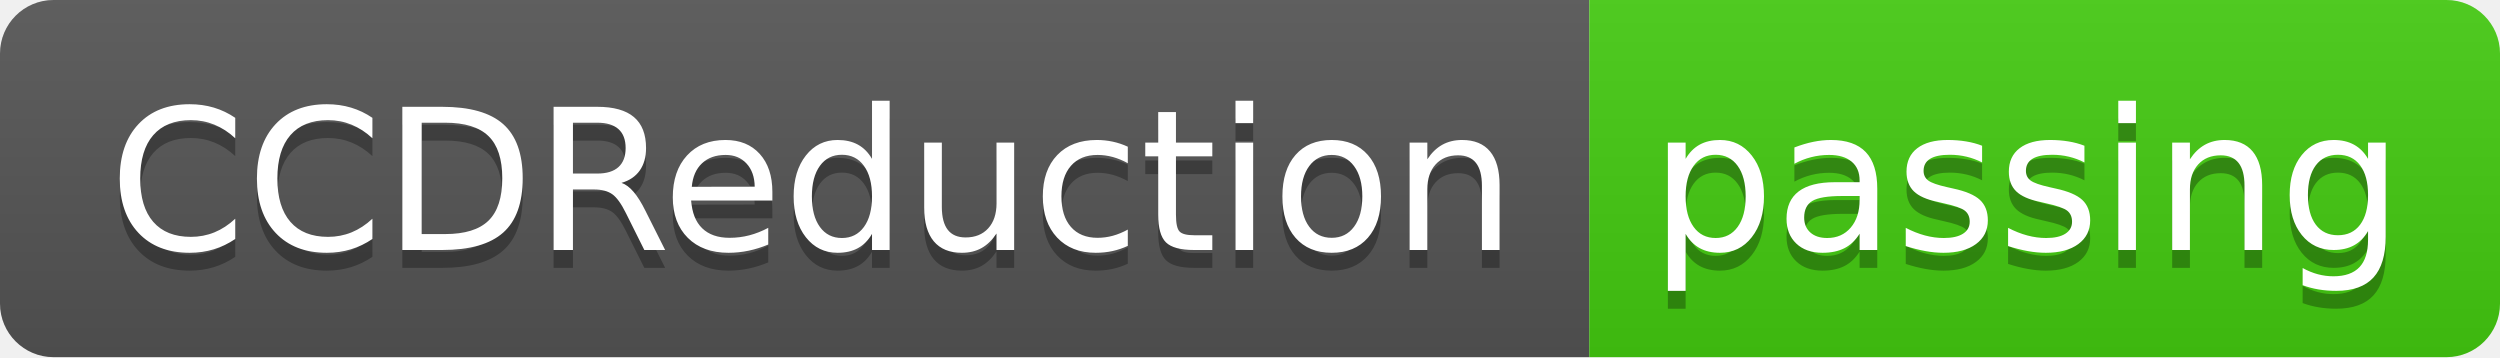
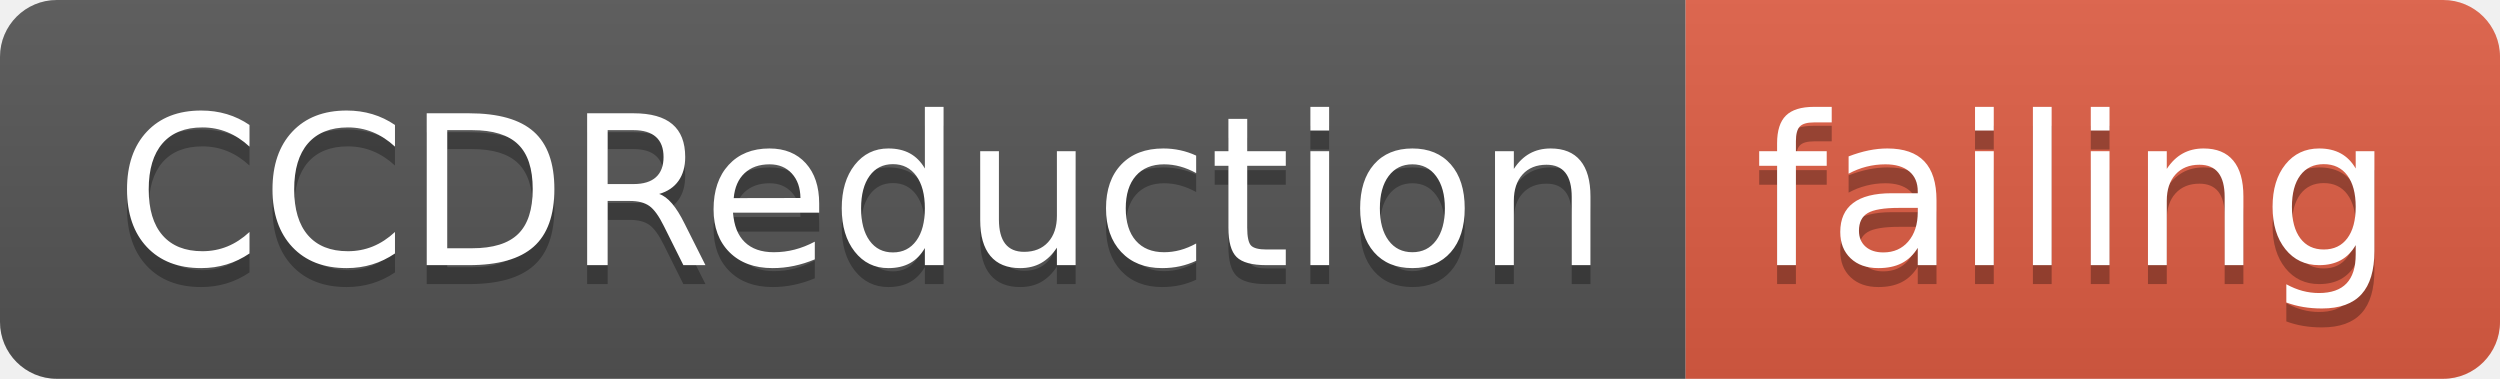
- <svg xmlns="http://www.w3.org/2000/svg" width="140" height="20">
+ <svg xmlns="http://www.w3.org/2000/svg" width="132" height="20">
  <linearGradient id="smooth" x2="0" y2="100%">
    <stop offset="0" stop-color="#bbb" stop-opacity=".1" />
    <stop offset="1" stop-opacity=".1" />
  </linearGradient>
  <clipPath id="round">
-     <rect width="140" height="20" rx="3" fill="#fff" />
+     <rect width="132" height="20" rx="3" fill="#fff" />
  </clipPath>
  <g clip-path="url(#round)">
    <rect width="89" height="20" fill="#555" />
-     <rect x="89" width="51" height="20" fill="#4c1" />
-     <rect width="140" height="20" fill="url(#smooth)" />
+     <rect x="89" width="43" height="20" fill="#e05d44" />
+     <rect width="132" height="20" fill="url(#smooth)" />
  </g>
  <g fill="#fff" text-anchor="middle" font-family="DejaVu Sans,Verdana,Geneva,sans-serif" font-size="110">
    <text x="455" y="150" fill="#010101" fill-opacity=".3" transform="scale(0.1)" textLength="790" lengthAdjust="spacing">CCDReduction</text>
    <text x="455" y="140" transform="scale(0.1)" textLength="790" lengthAdjust="spacing">CCDReduction</text>
-     <text x="1135" y="150" fill="#010101" fill-opacity=".3" transform="scale(0.1)" textLength="410" lengthAdjust="spacing">passing</text>
-     <text x="1135" y="140" transform="scale(0.1)" textLength="410" lengthAdjust="spacing">passing</text>
+     <text x="1095" y="150" fill="#010101" fill-opacity=".3" transform="scale(0.1)" textLength="330" lengthAdjust="spacing">failing</text>
+     <text x="1095" y="140" transform="scale(0.1)" textLength="330" lengthAdjust="spacing">failing</text>
  </g>
</svg>
